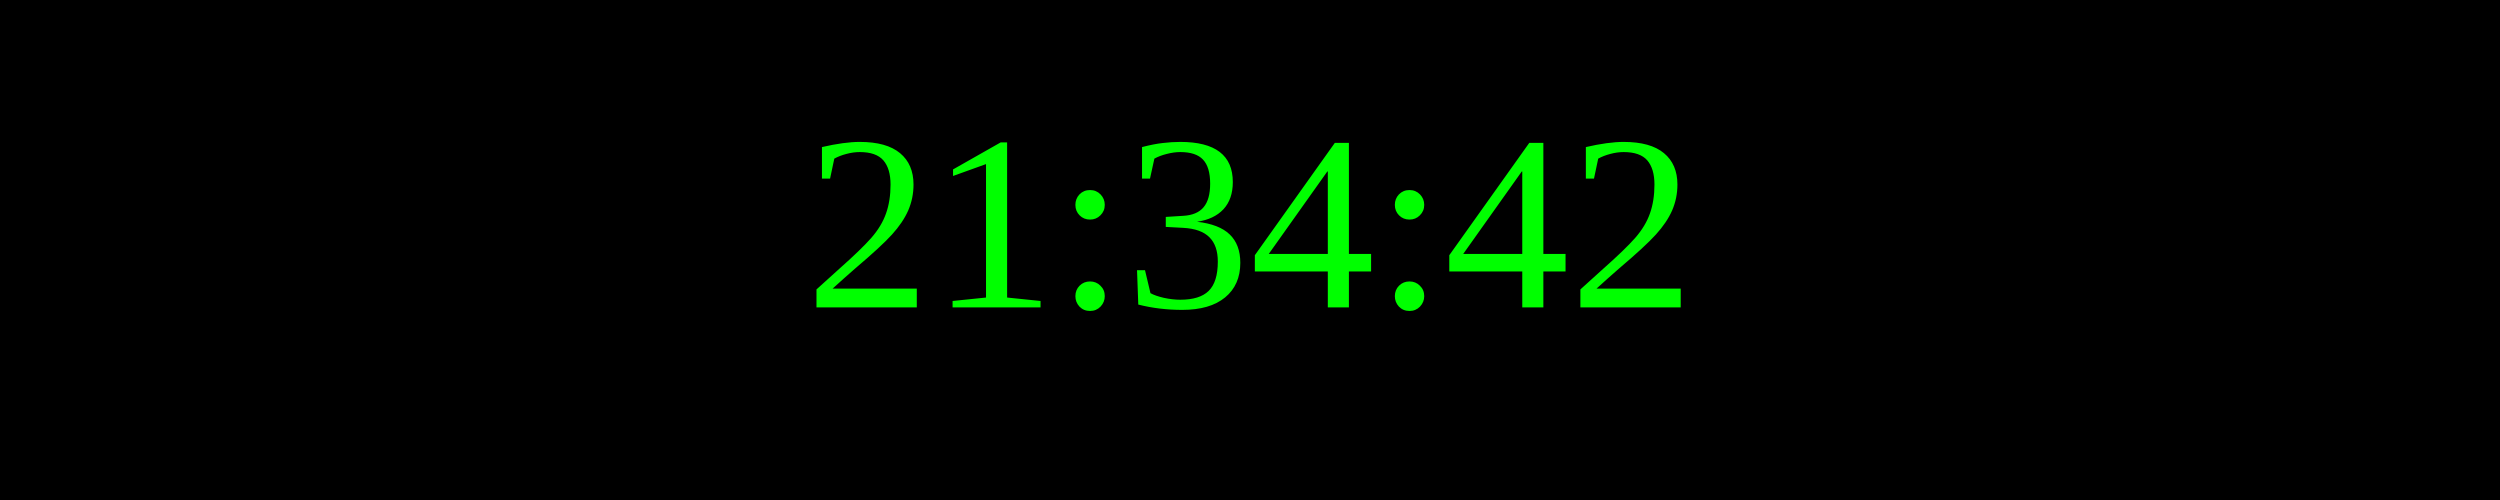
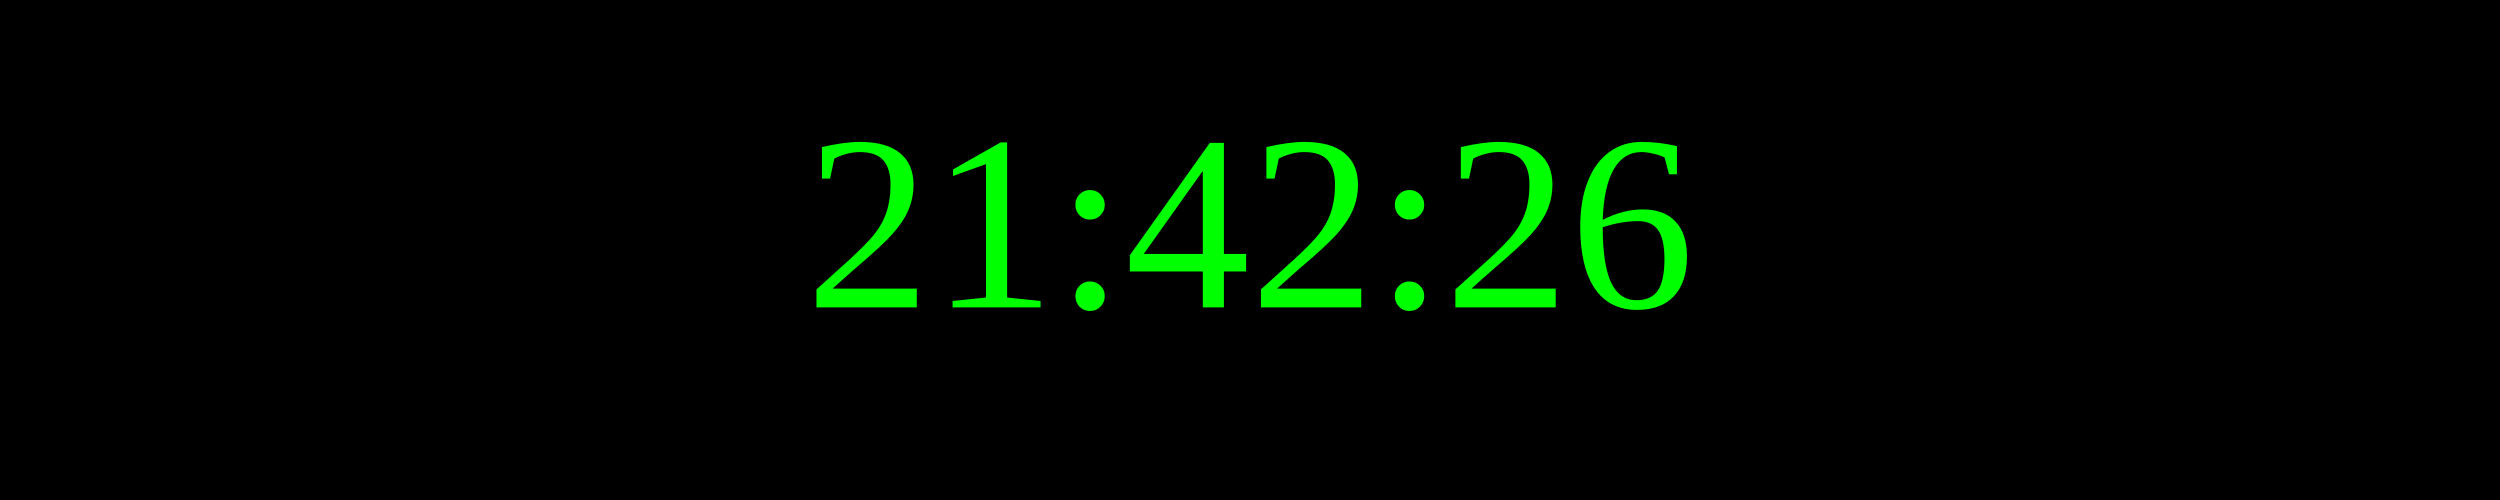
<svg xmlns="http://www.w3.org/2000/svg" width="250" height="50">
  <rect width="100%" height="100%" fill="black" />
  <text x="50%" y="50%" font-size="25" fill="lime" text-anchor="middle" dominant-baseline="middle">
- 21:34:42
+ 21:42:26
</text>
</svg>
